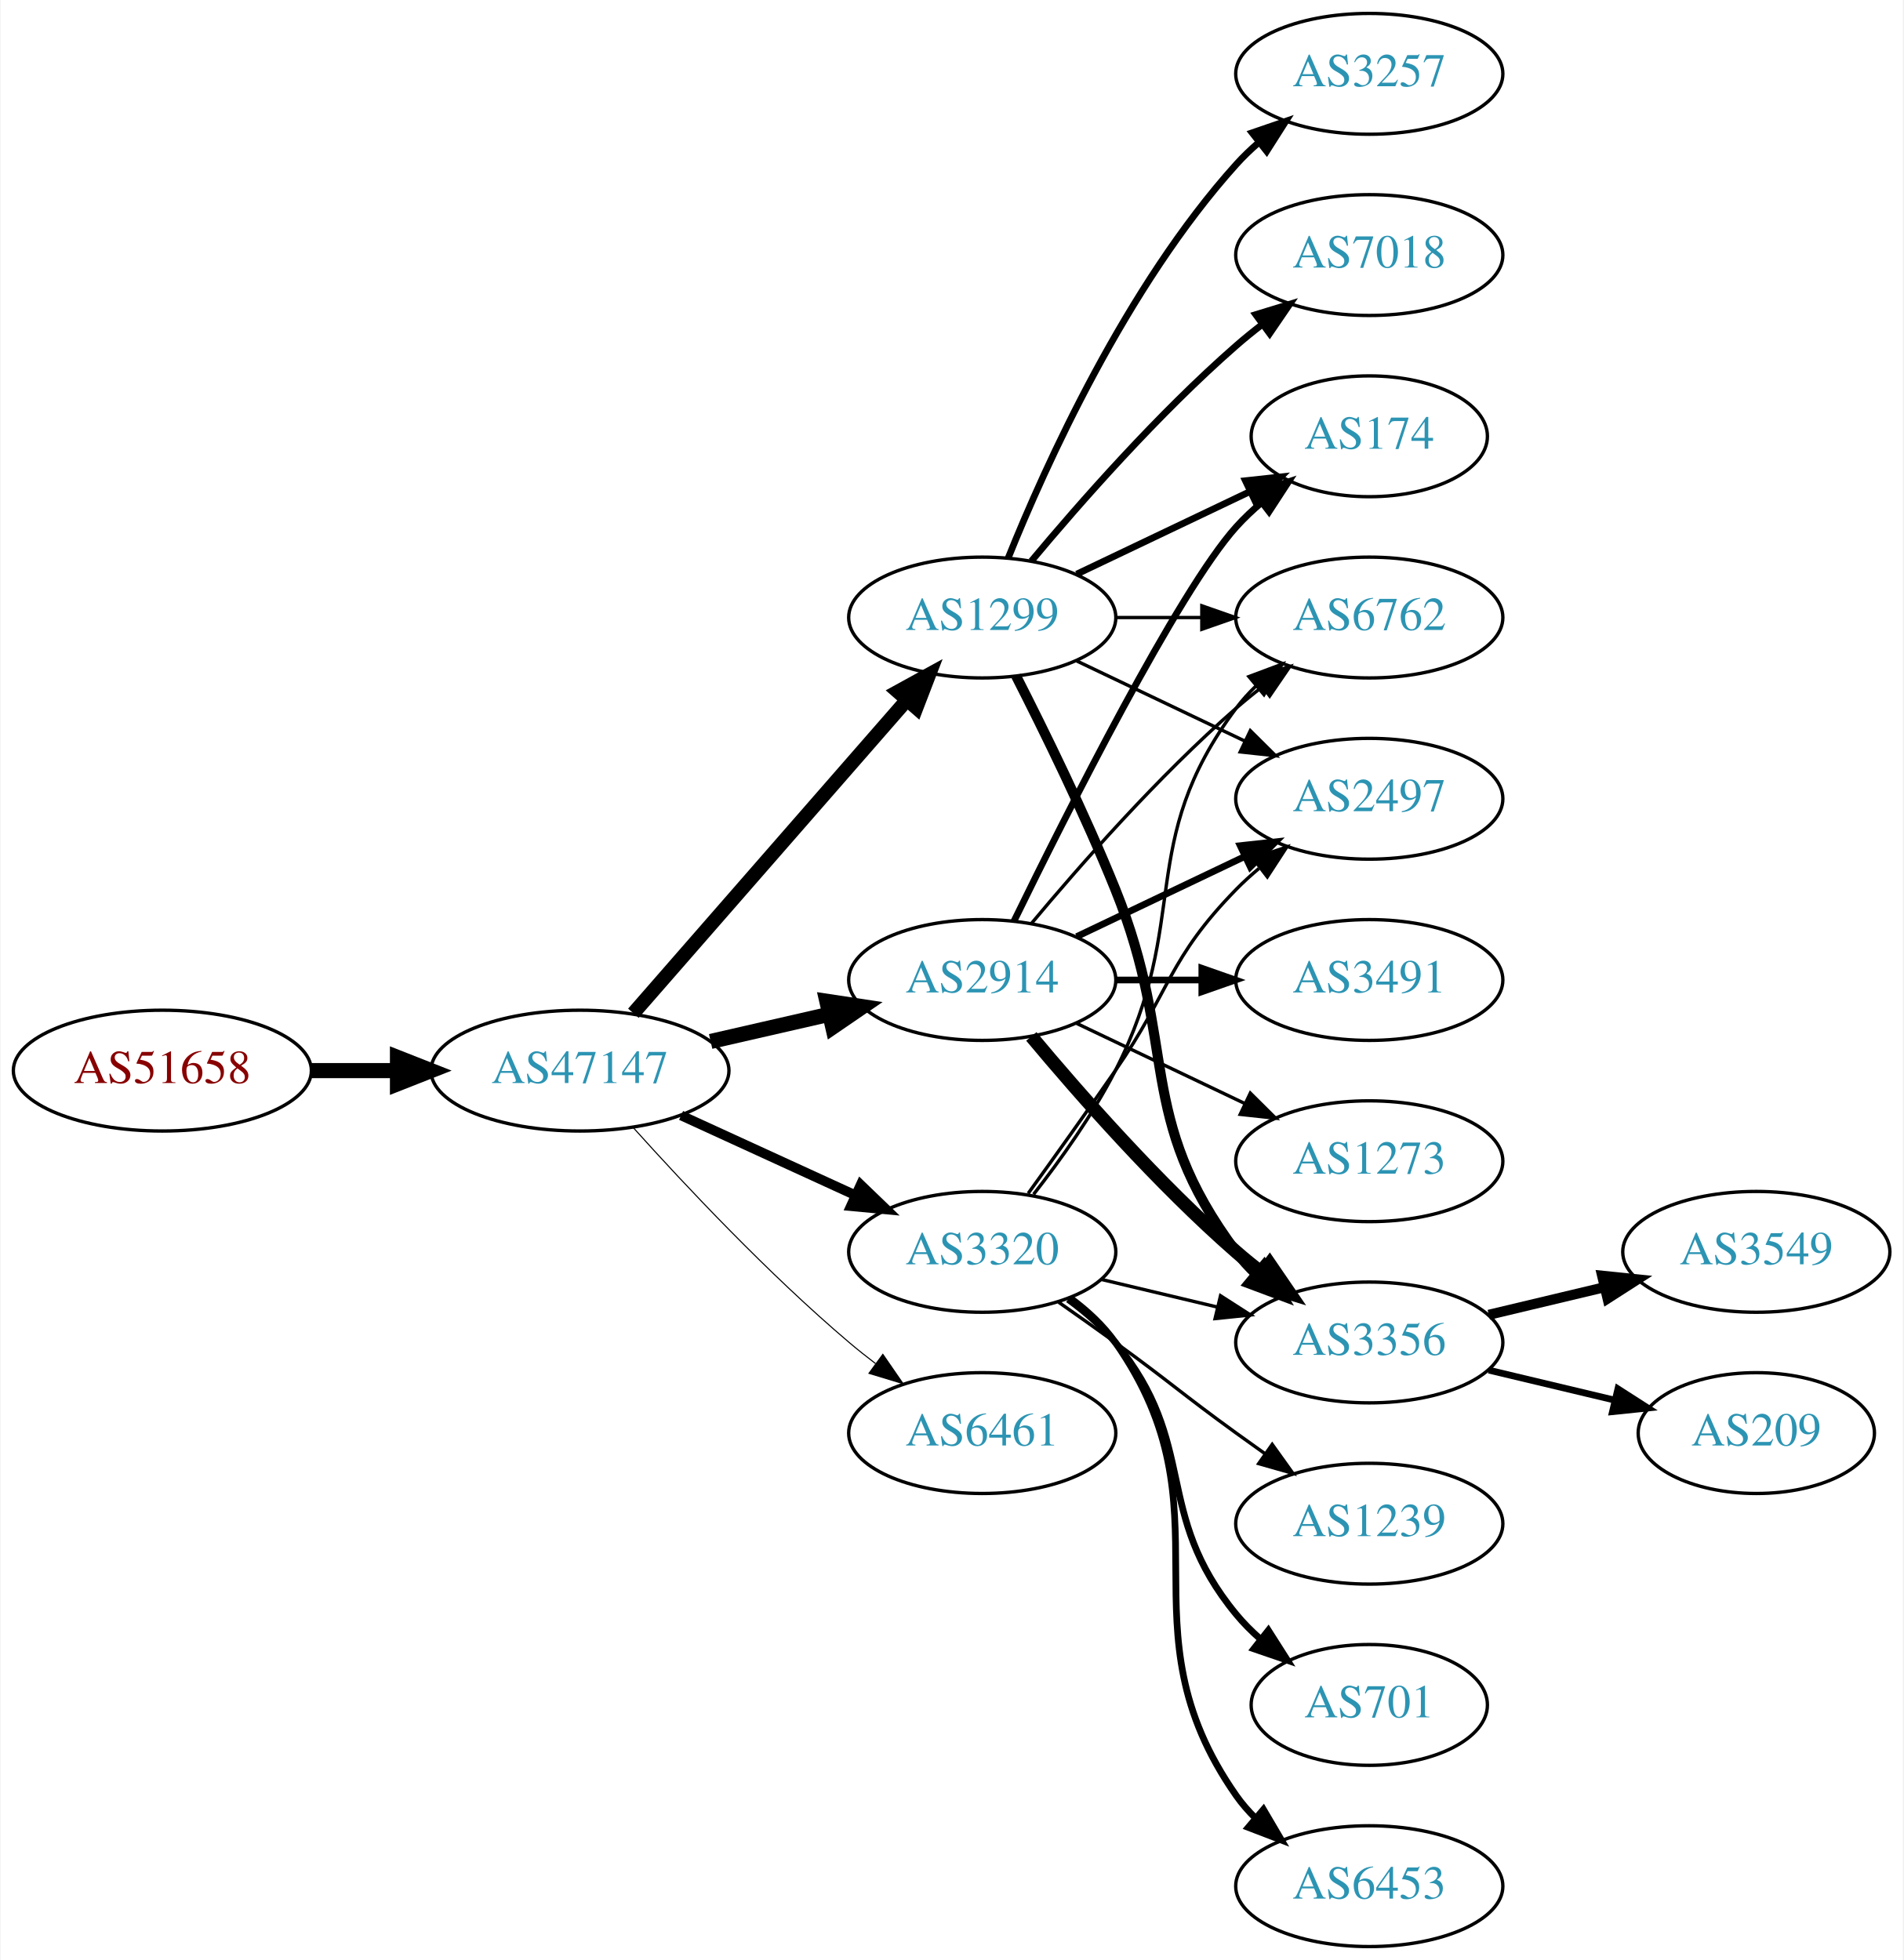
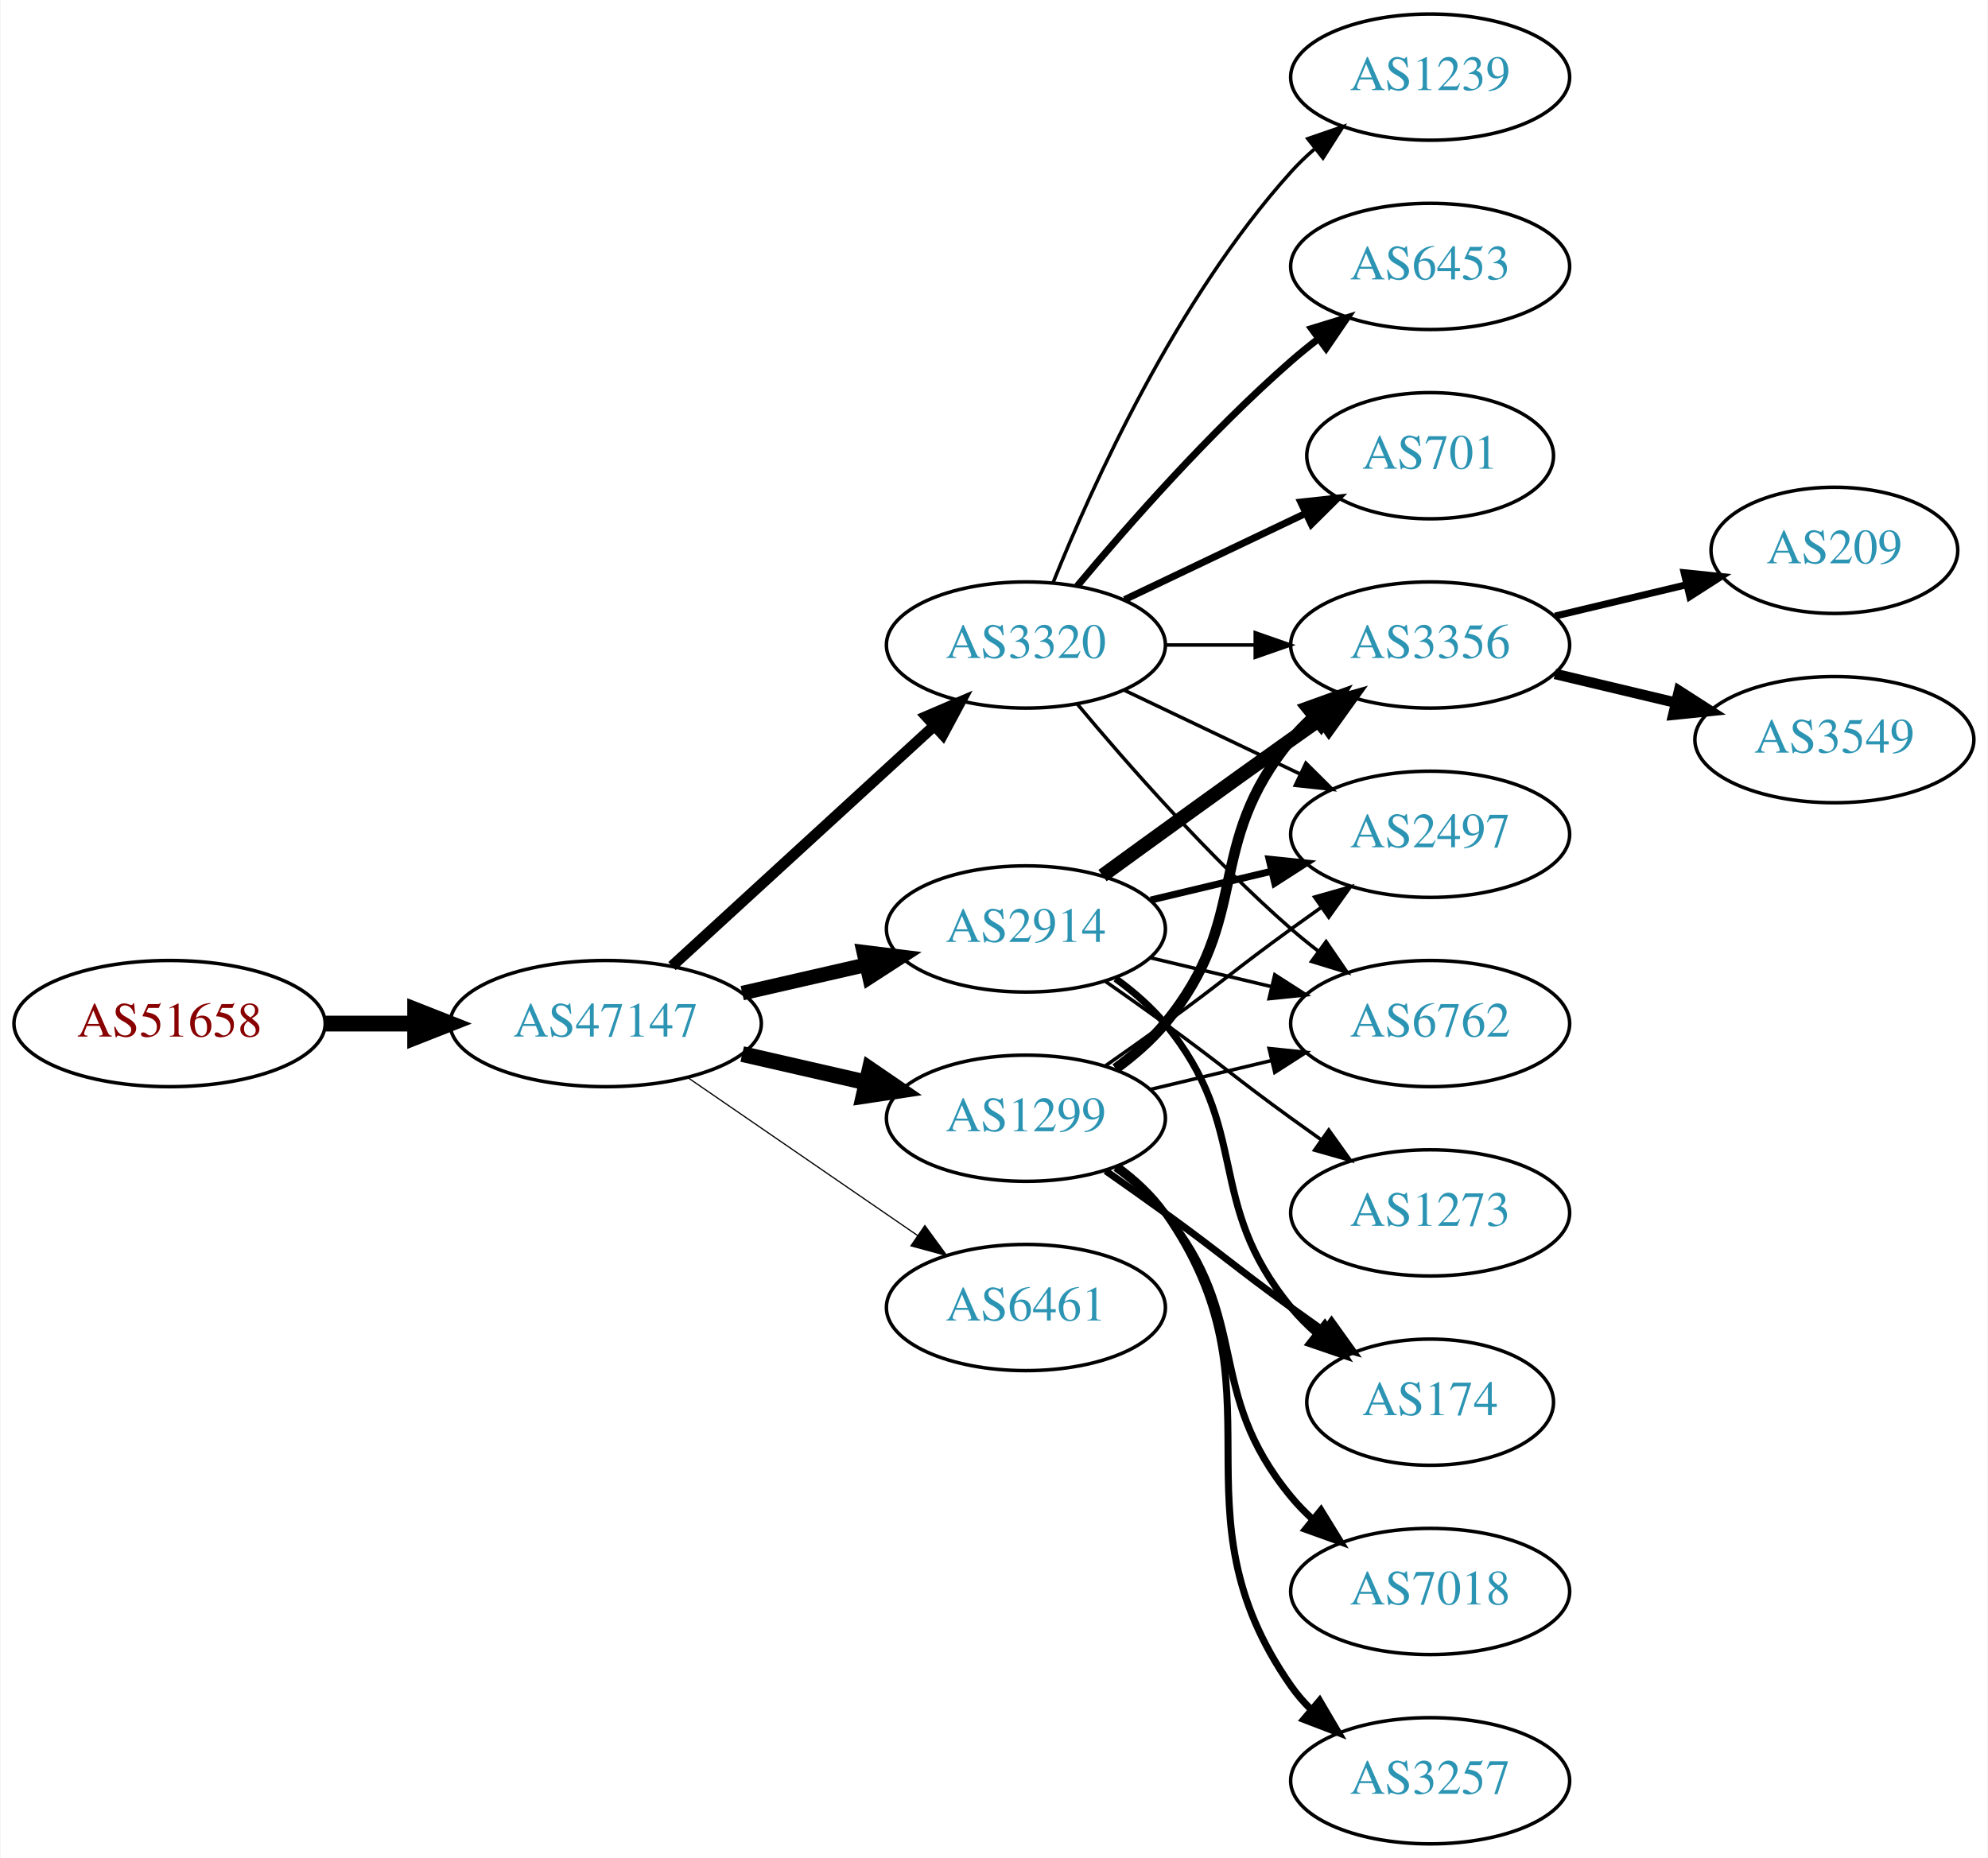
- <svg xmlns="http://www.w3.org/2000/svg" xmlns:xlink="http://www.w3.org/1999/xlink" width="567pt" height="584pt" viewBox="0.00 0.00 566.66 584.00">
-   <g id="graph0" class="graph" transform="scale(1 1) rotate(0) translate(4 580)">
-     <polygon fill="white" stroke="none" points="-4,4 -4,-580 562.663,-580 562.663,4 -4,4" />
+ <svg xmlns="http://www.w3.org/2000/svg" xmlns:xlink="http://www.w3.org/1999/xlink" width="567pt" height="530pt" viewBox="0.00 0.00 566.66 530.00">
+   <g id="graph0" class="graph" transform="scale(1 1) rotate(0) translate(4 526)">
+     <polygon fill="white" stroke="none" points="-4,4 -4,-526 562.663,-526 562.663,4 -4,4" />
    <g id="node1" class="node">
      <g id="a_node1">
        <a xlink:href="/asn/51658" xlink:title="AS51658 ~ Patrick Janesch trading as Lucesem [AT]">
-           <ellipse fill="#ffffff" stroke="black" cx="44.196" cy="-261" rx="44.393" ry="18" />
-           <text text-anchor="middle" x="44.196" y="-257.3" font-family="Times,serif" font-size="14.00" fill="#880000">AS51658</text>
+           <ellipse fill="#ffffff" stroke="black" cx="44.196" cy="-234" rx="44.393" ry="18" />
+           <text text-anchor="middle" x="44.196" y="-230.3" font-family="Times,serif" font-size="14.00" fill="#880000">AS51658</text>
        </a>
      </g>
    </g>
    <g id="node2" class="node">
      <g id="a_node2">
        <a xlink:href="/asn/47147" xlink:title="AS47147 ~ ANEXIA Internetdienstleistungs GmbH [AT]">
-           <ellipse fill="#ffffff" stroke="black" cx="168.588" cy="-261" rx="44.393" ry="18" />
-           <text text-anchor="middle" x="168.588" y="-257.3" font-family="Times,serif" font-size="14.00" fill="#2c94b3">AS47147</text>
+           <ellipse fill="#ffffff" stroke="black" cx="168.588" cy="-234" rx="44.393" ry="18" />
+           <text text-anchor="middle" x="168.588" y="-230.3" font-family="Times,serif" font-size="14.00" fill="#2c94b3">AS47147</text>
        </a>
      </g>
    </g>
    <g id="edge1" class="edge">
-       <path fill="none" stroke="black" stroke-width="4.5" d="M88.692,-261C96.898,-261 105.569,-261 114.041,-261" />
-       <polygon fill="black" stroke="black" stroke-width="4.5" points="114.233,-264.938 124.233,-261 114.233,-257.063 114.233,-264.938" />
+       <path fill="none" stroke="black" stroke-width="4.5" d="M88.692,-234C96.898,-234 105.569,-234 114.041,-234" />
+       <polygon fill="black" stroke="black" stroke-width="4.5" points="114.233,-237.938 124.233,-234 114.233,-230.063 114.233,-237.938" />
    </g>
    <g id="node3" class="node">
      <g id="a_node3">
        <a xlink:href="/asn/1299" xlink:title="AS1299 ~ Telia Carrier [EU]">
-           <ellipse fill="#ffffff" stroke="black" cx="288.431" cy="-396" rx="39.794" ry="18" />
-           <text text-anchor="middle" x="288.431" y="-392.3" font-family="Times,serif" font-size="14.00" fill="#2c94b3">AS1299</text>
+           <ellipse fill="#ffffff" stroke="black" cx="288.431" cy="-207" rx="39.794" ry="18" />
+           <text text-anchor="middle" x="288.431" y="-203.3" font-family="Times,serif" font-size="14.00" fill="#2c94b3">AS1299</text>
        </a>
      </g>
    </g>
    <g id="edge2" class="edge">
-       <path fill="none" stroke="black" stroke-width="4.179" d="M184.513,-278.098C205.056,-301.631 242.175,-344.155 265.771,-371.187" />
-       <polygon fill="black" stroke="black" stroke-width="4.179" points="263.297,-373.912 272.627,-379.041 268.805,-369.103 263.297,-373.912" />
+       <path fill="none" stroke="black" stroke-width="4.5" d="M207.523,-225.308C218.764,-222.733 231.176,-219.889 242.799,-217.226" />
+       <polygon fill="black" stroke="black" stroke-width="4.5" points="243.893,-221.015 252.761,-214.943 242.134,-213.339 243.893,-221.015" />
    </g>
    <g id="node4" class="node">
      <g id="a_node4">
-         <a xlink:href="/asn/3320" xlink:title="AS3320 ~ DTAG [DE]">
-           <ellipse fill="#ffffff" stroke="black" cx="288.431" cy="-207" rx="39.794" ry="18" />
-           <text text-anchor="middle" x="288.431" y="-203.3" font-family="Times,serif" font-size="14.00" fill="#2c94b3">AS3320</text>
+         <a xlink:href="/asn/2914" xlink:title="AS2914 ~ NTT America, Inc. [US]">
+           <ellipse fill="#ffffff" stroke="black" cx="288.431" cy="-261" rx="39.794" ry="18" />
+           <text text-anchor="middle" x="288.431" y="-257.3" font-family="Times,serif" font-size="14.00" fill="#2c94b3">AS2914</text>
        </a>
      </g>
    </g>
    <g id="edge3" class="edge">
-       <path fill="none" stroke="black" stroke-width="2.893" d="M198.718,-247.652C214.329,-240.498 233.727,-231.609 250.399,-223.97" />
-       <polygon fill="black" stroke="black" stroke-width="2.893" points="252.218,-226.986 259.851,-219.638 249.302,-220.622 252.218,-226.986" />
+       <path fill="none" stroke="black" stroke-width="4.154" d="M207.523,-242.692C218.764,-245.267 231.176,-248.111 242.799,-250.774" />
+       <polygon fill="black" stroke="black" stroke-width="4.154" points="242.202,-254.366 252.761,-253.057 243.826,-247.28 242.202,-254.366" />
    </g>
    <g id="node5" class="node">
      <g id="a_node5">
-         <a xlink:href="/asn/2914" xlink:title="AS2914 ~ NTT America, Inc. [US]">
-           <ellipse fill="#ffffff" stroke="black" cx="288.431" cy="-288" rx="39.794" ry="18" />
-           <text text-anchor="middle" x="288.431" y="-284.3" font-family="Times,serif" font-size="14.00" fill="#2c94b3">AS2914</text>
+         <a xlink:href="/asn/3320" xlink:title="AS3320 ~ DTAG [DE]">
+           <ellipse fill="#ffffff" stroke="black" cx="288.431" cy="-342" rx="39.794" ry="18" />
+           <text text-anchor="middle" x="288.431" y="-338.3" font-family="Times,serif" font-size="14.00" fill="#2c94b3">AS3320</text>
        </a>
      </g>
    </g>
    <g id="edge4" class="edge">
-       <path fill="none" stroke="black" stroke-width="4.5" d="M207.523,-269.692C218.764,-272.267 231.176,-275.111 242.799,-277.774" />
-       <polygon fill="black" stroke="black" stroke-width="4.5" points="242.134,-281.661 252.761,-280.057 243.893,-273.985 242.134,-281.661" />
+       <path fill="none" stroke="black" stroke-width="3.115" d="M187.486,-250.403C207.414,-268.667 239.772,-298.322 262.249,-318.921" />
+       <polygon fill="black" stroke="black" stroke-width="3.115" points="260.014,-321.62 269.751,-325.797 264.743,-316.46 260.014,-321.62" />
    </g>
    <g id="node6" class="node">
      <g id="a_node6">
        <a xlink:href="/asn/6461" xlink:title="AS6461 ~ Zayo Bandwidth [US]">
          <ellipse fill="#ffffff" stroke="black" cx="288.431" cy="-153" rx="39.794" ry="18" />
          <text text-anchor="middle" x="288.431" y="-149.3" font-family="Times,serif" font-size="14.00" fill="#2c94b3">AS6461</text>
        </a>
      </g>
    </g>
    <g id="edge5" class="edge">
-       <path fill="none" stroke="black" stroke-width="0.321" d="M184.521,-243.956C199.847,-226.903 224.782,-200.35 248.784,-180 251.281,-177.883 253.942,-175.768 256.653,-173.707" />
-       <polygon fill="black" stroke="black" stroke-width="0.321" points="258.819,-176.459 264.83,-167.734 254.69,-170.806 258.819,-176.459" />
+       <path fill="none" stroke="black" stroke-width="0.346" d="M192.031,-218.574C210.612,-205.802 237.173,-187.545 257.553,-173.537" />
+       <polygon fill="black" stroke="black" stroke-width="0.346" points="259.609,-176.371 265.867,-167.822 255.643,-170.602 259.609,-176.371" />
    </g>
    <g id="node7" class="node">
      <g id="a_node7">
-         <a xlink:href="/asn/7018" xlink:title="AS7018 ~ AT&amp;T Services, Inc. [US]">
-           <ellipse fill="#ffffff" stroke="black" cx="403.724" cy="-504" rx="39.794" ry="18" />
-           <text text-anchor="middle" x="403.724" y="-500.3" font-family="Times,serif" font-size="14.00" fill="#2c94b3">AS7018</text>
-         </a>
-       </g>
-     </g>
-     <g id="edge6" class="edge">
-       <path fill="none" stroke="black" stroke-width="2" d="M303.061,-412.817C317.343,-429.929 340.89,-456.745 364.077,-477 366.543,-479.154 369.182,-481.294 371.879,-483.372" />
-       <polygon fill="black" stroke="black" stroke-width="2" points="369.904,-486.264 380.033,-489.37 374.052,-480.625 369.904,-486.264" />
+         <a xlink:href="/asn/3356" xlink:title="AS3356 ~ Level 3 Parent, LLC [US]">
+           <ellipse fill="#ffffff" stroke="black" cx="403.724" cy="-342" rx="39.794" ry="18" />
+           <text text-anchor="middle" x="403.724" y="-338.3" font-family="Times,serif" font-size="14.00" fill="#2c94b3">AS3356</text>
+         </a>
+       </g>
+     </g>
+     <g id="edge15" class="edge">
+       <path fill="none" stroke="black" stroke-width="3" d="M314.012,-221.156C319.106,-224.872 324.12,-229.201 328.077,-234 353.142,-264.394 339.013,-284.606 364.077,-315 365.932,-317.25 368.02,-319.396 370.238,-321.424" />
+       <polygon fill="black" stroke="black" stroke-width="3" points="368.174,-324.256 378.143,-327.844 372.587,-318.823 368.174,-324.256" />
    </g>
    <g id="node8" class="node">
      <g id="a_node8">
-         <a xlink:href="/asn/3356" xlink:title="AS3356 ~ Level 3 Parent, LLC [US]">
-           <ellipse fill="#ffffff" stroke="black" cx="403.724" cy="-180" rx="39.794" ry="18" />
-           <text text-anchor="middle" x="403.724" y="-176.3" font-family="Times,serif" font-size="14.00" fill="#2c94b3">AS3356</text>
-         </a>
-       </g>
-     </g>
-     <g id="edge7" class="edge">
-       <path fill="none" stroke="black" stroke-width="3" d="M298.511,-378.583C306.78,-362.366 319.042,-337.397 328.077,-315 347.007,-268.078 333.806,-247.542 364.077,-207 365.822,-204.664 367.829,-202.455 369.992,-200.383" />
-       <polygon fill="black" stroke="black" stroke-width="3" points="372.352,-202.973 377.793,-193.882 367.87,-197.595 372.352,-202.973" />
+         <a xlink:href="/asn/2497" xlink:title="AS2497 ~ Internet Initiative Japan Inc. [JP]">
+           <ellipse fill="#ffffff" stroke="black" cx="403.724" cy="-288" rx="39.794" ry="18" />
+           <text text-anchor="middle" x="403.724" y="-284.3" font-family="Times,serif" font-size="14.00" fill="#2c94b3">AS2497</text>
+         </a>
+       </g>
+     </g>
+     <g id="edge16" class="edge">
+       <path fill="none" stroke="black" d="M311.188,-222.009C316.722,-225.879 322.641,-230.064 328.077,-234 344.277,-245.729 347.877,-249.271 364.077,-261 366.88,-263.029 369.812,-265.125 372.752,-267.21" />
+       <polygon fill="black" stroke="black" points="370.775,-270.097 380.967,-272.991 374.803,-264.373 370.775,-270.097" />
    </g>
    <g id="node9" class="node">
      <g id="a_node9">
        <a xlink:href="/asn/6762" xlink:title="AS6762 ~ TELECOM ITALIA SPARKLE S.p.A. [IT]">
-           <ellipse fill="#ffffff" stroke="black" cx="403.724" cy="-396" rx="39.794" ry="18" />
-           <text text-anchor="middle" x="403.724" y="-392.3" font-family="Times,serif" font-size="14.00" fill="#2c94b3">AS6762</text>
-         </a>
-       </g>
-     </g>
-     <g id="edge8" class="edge">
-       <path fill="none" stroke="black" d="M328.103,-396C336.306,-396 345.07,-396 353.602,-396" />
-       <polygon fill="black" stroke="black" points="353.841,-399.5 363.841,-396 353.841,-392.5 353.841,-399.5" />
+           <ellipse fill="#ffffff" stroke="black" cx="403.724" cy="-234" rx="39.794" ry="18" />
+           <text text-anchor="middle" x="403.724" y="-230.3" font-family="Times,serif" font-size="14.00" fill="#2c94b3">AS6762</text>
+         </a>
+       </g>
+     </g>
+     <g id="edge14" class="edge">
+       <path fill="none" stroke="black" d="M324.038,-215.248C334.909,-217.838 347.064,-220.735 358.506,-223.462" />
+       <polygon fill="black" stroke="black" points="357.789,-226.889 368.328,-225.803 359.412,-220.08 357.789,-226.889" />
    </g>
    <g id="node10" class="node">
      <g id="a_node10">
        <a xlink:href="/asn/174" xlink:title="AS174 ~ Cogent Communications [US]">
-           <ellipse fill="#ffffff" stroke="black" cx="403.724" cy="-450" rx="35.194" ry="18" />
-           <text text-anchor="middle" x="403.724" y="-446.3" font-family="Times,serif" font-size="14.00" fill="#2c94b3">AS174</text>
-         </a>
-       </g>
+           <ellipse fill="#ffffff" stroke="black" cx="403.724" cy="-126" rx="35.194" ry="18" />
+           <text text-anchor="middle" x="403.724" y="-122.3" font-family="Times,serif" font-size="14.00" fill="#2c94b3">AS174</text>
+         </a>
+       </g>
+     </g>
+     <g id="edge13" class="edge">
+       <path fill="none" stroke="black" stroke-width="2" d="M311.188,-191.991C316.722,-188.121 322.641,-183.936 328.077,-180 344.277,-168.271 347.877,-164.729 364.077,-153 367.106,-150.807 370.285,-148.537 373.463,-146.287" />
+       <polygon fill="black" stroke="black" stroke-width="2" points="375.606,-149.059 381.774,-140.445 371.58,-143.333 375.606,-149.059" />
+     </g>
+     <g id="node12" class="node">
+       <g id="a_node12">
+         <a xlink:href="/asn/7018" xlink:title="AS7018 ~ AT&amp;T Services, Inc. [US]">
+           <ellipse fill="#ffffff" stroke="black" cx="403.724" cy="-72" rx="39.794" ry="18" />
+           <text text-anchor="middle" x="403.724" y="-68.3" font-family="Times,serif" font-size="14.00" fill="#2c94b3">AS7018</text>
+         </a>
+       </g>
+     </g>
+     <g id="edge11" class="edge">
+       <path fill="none" stroke="black" stroke-width="2" d="M314.012,-192.844C319.106,-189.128 324.12,-184.799 328.077,-180 353.142,-149.606 339.013,-129.394 364.077,-99 365.932,-96.751 368.02,-94.604 370.238,-92.576" />
+       <polygon fill="black" stroke="black" stroke-width="2" points="372.587,-95.177 378.143,-86.156 368.174,-89.744 372.587,-95.177" />
+     </g>
+     <g id="node13" class="node">
+       <g id="a_node13">
+         <a xlink:href="/asn/3257" xlink:title="AS3257 ~ GTT [DE]">
+           <ellipse fill="#ffffff" stroke="black" cx="403.724" cy="-18" rx="39.794" ry="18" />
+           <text text-anchor="middle" x="403.724" y="-14.3" font-family="Times,serif" font-size="14.00" fill="#2c94b3">AS3257</text>
+         </a>
+       </g>
+     </g>
+     <g id="edge12" class="edge">
+       <path fill="none" stroke="black" stroke-width="2" d="M314.59,-193.284C319.654,-189.545 324.51,-185.096 328.077,-180 363.691,-129.131 328.464,-95.869 364.077,-45 365.75,-42.611 367.705,-40.365 369.832,-38.267" />
+       <polygon fill="black" stroke="black" stroke-width="2" points="372.196,-40.851 377.564,-31.716 367.672,-35.51 372.196,-40.851" />
+     </g>
+     <g id="edge6" class="edge">
+       <path fill="none" stroke="black" stroke-width="4" d="M310.279,-276.222C325.213,-287.091 345.827,-302.025 364.077,-315 366.898,-317.005 369.841,-319.085 372.789,-321.159" />
+       <polygon fill="black" stroke="black" stroke-width="4" points="370.816,-324.05 381.013,-326.926 374.835,-318.319 370.816,-324.05" />
+     </g>
+     <g id="edge7" class="edge">
+       <path fill="none" stroke="black" stroke-width="2" d="M324.038,-269.248C334.909,-271.838 347.064,-274.735 358.506,-277.462" />
+       <polygon fill="black" stroke="black" stroke-width="2" points="357.789,-280.889 368.328,-279.803 359.412,-274.08 357.789,-280.889" />
+     </g>
+     <g id="edge8" class="edge">
+       <path fill="none" stroke="black" d="M324.038,-252.752C334.909,-250.162 347.064,-247.265 358.506,-244.538" />
+       <polygon fill="black" stroke="black" points="359.412,-247.92 368.328,-242.197 357.789,-241.111 359.412,-247.92" />
    </g>
    <g id="edge9" class="edge">
-       <path fill="none" stroke="black" stroke-width="2" d="M316.567,-408.934C331.999,-416.29 351.485,-425.577 368.02,-433.459" />
-       <polygon fill="black" stroke="black" stroke-width="2" points="366.828,-436.768 377.361,-437.911 369.84,-430.449 366.828,-436.768" />
+       <path fill="none" stroke="black" stroke-width="2" d="M314.012,-246.844C319.106,-243.128 324.12,-238.799 328.077,-234 353.142,-203.606 339.013,-183.394 364.077,-153 366.212,-150.411 368.655,-147.959 371.251,-145.666" />
+       <polygon fill="black" stroke="black" stroke-width="2" points="373.66,-148.225 379.35,-139.288 369.329,-142.725 373.66,-148.225" />
    </g>
    <g id="node11" class="node">
      <g id="a_node11">
-         <a xlink:href="/asn/3257" xlink:title="AS3257 ~ GTT [DE]">
-           <ellipse fill="#ffffff" stroke="black" cx="403.724" cy="-558" rx="39.794" ry="18" />
-           <text text-anchor="middle" x="403.724" y="-554.3" font-family="Times,serif" font-size="14.00" fill="#2c94b3">AS3257</text>
+         <a xlink:href="/asn/1273" xlink:title="AS1273 ~ Vodafone Group PLC [EU]">
+           <ellipse fill="#ffffff" stroke="black" cx="403.724" cy="-180" rx="39.794" ry="18" />
+           <text text-anchor="middle" x="403.724" y="-176.3" font-family="Times,serif" font-size="14.00" fill="#2c94b3">AS1273</text>
        </a>
      </g>
    </g>
    <g id="edge10" class="edge">
-       <path fill="none" stroke="black" stroke-width="2" d="M296.179,-413.787C307.23,-441.243 331.283,-494.578 364.077,-531 366.08,-533.224 368.298,-535.363 370.631,-537.397" />
-       <polygon fill="black" stroke="black" stroke-width="2" points="368.829,-540.433 378.85,-543.873 373.161,-534.935 368.829,-540.433" />
-     </g>
-     <g id="node12" class="node">
-       <g id="a_node12">
-         <a xlink:href="/asn/2497" xlink:title="AS2497 ~ Internet Initiative Japan Inc. [JP]">
-           <ellipse fill="#ffffff" stroke="black" cx="403.724" cy="-342" rx="39.794" ry="18" />
-           <text text-anchor="middle" x="403.724" y="-338.3" font-family="Times,serif" font-size="14.00" fill="#2c94b3">AS2497</text>
-         </a>
-       </g>
-     </g>
-     <g id="edge11" class="edge">
-       <path fill="none" stroke="black" d="M316.567,-383.066C331.561,-375.919 350.382,-366.948 366.605,-359.215" />
-       <polygon fill="black" stroke="black" points="368.288,-362.291 375.809,-354.829 365.276,-355.972 368.288,-362.291" />
-     </g>
-     <g id="edge17" class="edge">
-       <path fill="none" stroke="black" d="M324.038,-198.752C334.909,-196.162 347.064,-193.265 358.506,-190.538" />
-       <polygon fill="black" stroke="black" points="359.412,-193.92 368.328,-188.197 357.789,-187.111 359.412,-193.92" />
-     </g>
-     <g id="edge16" class="edge">
-       <path fill="none" stroke="black" d="M303.727,-224.14C311.713,-234.353 321.375,-247.853 328.077,-261 351.058,-306.077 333.806,-328.458 364.077,-369 365.822,-371.336 367.829,-373.545 369.992,-375.617" />
-       <polygon fill="black" stroke="black" points="367.87,-378.405 377.793,-382.118 372.352,-373.027 367.87,-378.405" />
-     </g>
-     <g id="edge14" class="edge">
-       <path fill="none" stroke="black" d="M302.11,-224.406C309.725,-234.937 319.558,-248.67 328.077,-261 344.473,-284.731 343.905,-294.383 364.077,-315 366.17,-317.139 368.453,-319.218 370.83,-321.21" />
-       <polygon fill="black" stroke="black" points="369.074,-324.275 379.13,-327.611 373.349,-318.732 369.074,-324.275" />
-     </g>
-     <g id="node13" class="node">
-       <g id="a_node13">
-         <a xlink:href="/asn/1239" xlink:title="AS1239 ~ Sprint [US]">
-           <ellipse fill="#ffffff" stroke="black" cx="403.724" cy="-126" rx="39.794" ry="18" />
-           <text text-anchor="middle" x="403.724" y="-122.3" font-family="Times,serif" font-size="14.00" fill="#2c94b3">AS1239</text>
-         </a>
-       </g>
-     </g>
-     <g id="edge12" class="edge">
-       <path fill="none" stroke="black" d="M311.188,-191.991C316.722,-188.121 322.641,-183.936 328.077,-180 344.277,-168.271 347.877,-164.729 364.077,-153 366.88,-150.971 369.812,-148.875 372.752,-146.79" />
-       <polygon fill="black" stroke="black" points="374.803,-149.627 380.967,-141.009 370.775,-143.903 374.803,-149.627" />
+       <path fill="none" stroke="black" d="M311.188,-245.991C316.722,-242.121 322.641,-237.936 328.077,-234 344.277,-222.271 347.877,-218.729 364.077,-207 366.88,-204.971 369.812,-202.875 372.752,-200.79" />
+       <polygon fill="black" stroke="black" points="374.803,-203.627 380.967,-195.009 370.775,-197.903 374.803,-203.627" />
+     </g>
+     <g id="edge21" class="edge">
+       <path fill="none" stroke="black" d="M328.103,-342C336.306,-342 345.07,-342 353.602,-342" />
+       <polygon fill="black" stroke="black" points="353.841,-345.5 363.841,-342 353.841,-338.5 353.841,-345.5" />
+     </g>
+     <g id="edge20" class="edge">
+       <path fill="none" stroke="black" d="M316.567,-329.066C331.561,-321.919 350.382,-312.948 366.605,-305.215" />
+       <polygon fill="black" stroke="black" points="368.288,-308.291 375.809,-300.829 365.276,-301.972 368.288,-308.291" />
+     </g>
+     <g id="edge22" class="edge">
+       <path fill="none" stroke="black" d="M303.061,-325.183C317.343,-308.071 340.89,-281.255 364.077,-261 366.543,-258.846 369.182,-256.706 371.879,-254.628" />
+       <polygon fill="black" stroke="black" points="374.052,-257.375 380.033,-248.63 369.904,-251.736 374.052,-257.375" />
    </g>
    <g id="node14" class="node">
      <g id="a_node14">
-         <a xlink:href="/asn/701" xlink:title="AS701 ~ UUNET [US]">
-           <ellipse fill="#ffffff" stroke="black" cx="403.724" cy="-72" rx="35.194" ry="18" />
-           <text text-anchor="middle" x="403.724" y="-68.3" font-family="Times,serif" font-size="14.00" fill="#2c94b3">AS701</text>
-         </a>
-       </g>
-     </g>
-     <g id="edge13" class="edge">
-       <path fill="none" stroke="black" stroke-width="2" d="M314.012,-192.844C319.106,-189.128 324.12,-184.799 328.077,-180 353.142,-149.606 339.013,-129.394 364.077,-99 366.212,-96.411 368.655,-93.959 371.251,-91.666" />
-       <polygon fill="black" stroke="black" stroke-width="2" points="373.66,-94.225 379.35,-85.288 369.329,-88.725 373.66,-94.225" />
+         <a xlink:href="/asn/1239" xlink:title="AS1239 ~ Sprint [US]">
+           <ellipse fill="#ffffff" stroke="black" cx="403.724" cy="-504" rx="39.794" ry="18" />
+           <text text-anchor="middle" x="403.724" y="-500.3" font-family="Times,serif" font-size="14.00" fill="#2c94b3">AS1239</text>
+         </a>
+       </g>
+     </g>
+     <g id="edge17" class="edge">
+       <path fill="none" stroke="black" d="M296.179,-359.787C307.23,-387.243 331.283,-440.578 364.077,-477 366.08,-479.224 368.298,-481.363 370.631,-483.397" />
+       <polygon fill="black" stroke="black" points="368.829,-486.433 378.85,-489.873 373.161,-480.935 368.829,-486.433" />
    </g>
    <g id="node15" class="node">
      <g id="a_node15">
        <a xlink:href="/asn/6453" xlink:title="AS6453 ~ TATA COMMUNICATIONS (AMERICA) INC [US]">
-           <ellipse fill="#ffffff" stroke="black" cx="403.724" cy="-18" rx="39.794" ry="18" />
-           <text text-anchor="middle" x="403.724" y="-14.3" font-family="Times,serif" font-size="14.00" fill="#2c94b3">AS6453</text>
-         </a>
-       </g>
-     </g>
-     <g id="edge15" class="edge">
-       <path fill="none" stroke="black" stroke-width="2" d="M314.59,-193.284C319.654,-189.545 324.51,-185.096 328.077,-180 363.691,-129.131 328.464,-95.869 364.077,-45 365.75,-42.611 367.705,-40.365 369.832,-38.267" />
-       <polygon fill="black" stroke="black" stroke-width="2" points="372.196,-40.851 377.564,-31.716 367.672,-35.51 372.196,-40.851" />
-     </g>
-     <g id="edge22" class="edge">
-       <path fill="none" stroke="black" stroke-width="4" d="M303.061,-271.183C317.343,-254.071 340.89,-227.255 364.077,-207 366.543,-204.846 369.182,-202.706 371.879,-200.628" />
-       <polygon fill="black" stroke="black" stroke-width="4" points="374.052,-203.375 380.033,-194.63 369.904,-197.736 374.052,-203.375" />
-     </g>
-     <g id="edge21" class="edge">
-       <path fill="none" stroke="black" d="M303.061,-304.817C317.343,-321.929 340.89,-348.745 364.077,-369 366.543,-371.154 369.182,-373.294 371.879,-375.372" />
-       <polygon fill="black" stroke="black" points="369.904,-378.264 380.033,-381.37 374.052,-372.625 369.904,-378.264" />
+           <ellipse fill="#ffffff" stroke="black" cx="403.724" cy="-450" rx="39.794" ry="18" />
+           <text text-anchor="middle" x="403.724" y="-446.3" font-family="Times,serif" font-size="14.00" fill="#2c94b3">AS6453</text>
+         </a>
+       </g>
    </g>
    <g id="edge18" class="edge">
-       <path fill="none" stroke="black" stroke-width="2" d="M297.869,-305.511C313.487,-337.509 346.874,-403.893 364.077,-423 366.393,-425.572 368.998,-428.03 371.733,-430.343" />
-       <polygon fill="black" stroke="black" stroke-width="2" points="369.599,-433.117 379.656,-436.448 373.871,-427.572 369.599,-433.117" />
-     </g>
-     <g id="edge20" class="edge">
-       <path fill="none" stroke="black" stroke-width="2" d="M316.567,-300.934C331.561,-308.081 350.382,-317.052 366.605,-324.785" />
-       <polygon fill="black" stroke="black" stroke-width="2" points="365.276,-328.028 375.809,-329.171 368.288,-321.709 365.276,-328.028" />
+       <path fill="none" stroke="black" stroke-width="2" d="M303.061,-358.817C317.343,-375.929 340.89,-402.745 364.077,-423 366.543,-425.154 369.182,-427.294 371.879,-429.372" />
+       <polygon fill="black" stroke="black" stroke-width="2" points="369.904,-432.264 380.033,-435.37 374.052,-426.625 369.904,-432.264" />
    </g>
    <g id="node16" class="node">
      <g id="a_node16">
-         <a xlink:href="/asn/3491" xlink:title="AS3491 ~ PCCW Global, Inc. [US]">
-           <ellipse fill="#ffffff" stroke="black" cx="403.724" cy="-288" rx="39.794" ry="18" />
-           <text text-anchor="middle" x="403.724" y="-284.3" font-family="Times,serif" font-size="14.00" fill="#2c94b3">AS3491</text>
+         <a xlink:href="/asn/701" xlink:title="AS701 ~ UUNET [US]">
+           <ellipse fill="#ffffff" stroke="black" cx="403.724" cy="-396" rx="35.194" ry="18" />
+           <text text-anchor="middle" x="403.724" y="-392.3" font-family="Times,serif" font-size="14.00" fill="#2c94b3">AS701</text>
        </a>
      </g>
    </g>
    <g id="edge19" class="edge">
-       <path fill="none" stroke="black" stroke-width="2" d="M328.103,-288C336.306,-288 345.07,-288 353.602,-288" />
-       <polygon fill="black" stroke="black" stroke-width="2" points="353.841,-291.5 363.841,-288 353.841,-284.5 353.841,-291.5" />
+       <path fill="none" stroke="black" stroke-width="2" d="M316.567,-354.934C331.999,-362.29 351.485,-371.577 368.02,-379.459" />
+       <polygon fill="black" stroke="black" stroke-width="2" points="366.828,-382.768 377.361,-383.911 369.84,-376.449 366.828,-382.768" />
    </g>
    <g id="node17" class="node">
      <g id="a_node17">
-         <a xlink:href="/asn/1273" xlink:title="AS1273 ~ Vodafone Group PLC [EU]">
-           <ellipse fill="#ffffff" stroke="black" cx="403.724" cy="-234" rx="39.794" ry="18" />
-           <text text-anchor="middle" x="403.724" y="-230.3" font-family="Times,serif" font-size="14.00" fill="#2c94b3">AS1273</text>
+         <a xlink:href="/asn/209" xlink:title="AS209 ~ CenturyLink Communications, LLC [US]">
+           <ellipse fill="#ffffff" stroke="black" cx="519.017" cy="-369" rx="35.194" ry="18" />
+           <text text-anchor="middle" x="519.017" y="-365.3" font-family="Times,serif" font-size="14.00" fill="#2c94b3">AS209</text>
        </a>
      </g>
    </g>
    <g id="edge23" class="edge">
-       <path fill="none" stroke="black" d="M316.567,-275.066C331.561,-267.919 350.382,-258.948 366.605,-251.215" />
-       <polygon fill="black" stroke="black" points="368.288,-254.291 375.809,-246.829 365.276,-247.972 368.288,-254.291" />
+       <path fill="none" stroke="black" stroke-width="2" d="M439.331,-350.248C451.125,-353.058 464.43,-356.229 476.698,-359.153" />
+       <polygon fill="black" stroke="black" stroke-width="2" points="476.164,-362.624 486.703,-361.537 477.787,-355.814 476.164,-362.624" />
    </g>
    <g id="node18" class="node">
      <g id="a_node18">
        <a xlink:href="/asn/3549" xlink:title="AS3549 ~ Level 3 Parent, LLC [US]">
-           <ellipse fill="#ffffff" stroke="black" cx="519.017" cy="-207" rx="39.794" ry="18" />
-           <text text-anchor="middle" x="519.017" y="-203.3" font-family="Times,serif" font-size="14.00" fill="#2c94b3">AS3549</text>
+           <ellipse fill="#ffffff" stroke="black" cx="519.017" cy="-315" rx="39.794" ry="18" />
+           <text text-anchor="middle" x="519.017" y="-311.3" font-family="Times,serif" font-size="14.00" fill="#2c94b3">AS3549</text>
        </a>
      </g>
    </g>
    <g id="edge24" class="edge">
-       <path fill="none" stroke="black" stroke-width="3" d="M439.331,-188.248C450.202,-190.838 462.357,-193.735 473.799,-196.462" />
-       <polygon fill="black" stroke="black" stroke-width="3" points="473.082,-199.889 483.621,-198.803 474.705,-193.08 473.082,-199.889" />
-     </g>
-     <g id="node19" class="node">
-       <g id="a_node19">
-         <a xlink:href="/asn/209" xlink:title="AS209 ~ CenturyLink Communications, LLC [US]">
-           <ellipse fill="#ffffff" stroke="black" cx="519.017" cy="-153" rx="35.194" ry="18" />
-           <text text-anchor="middle" x="519.017" y="-149.3" font-family="Times,serif" font-size="14.00" fill="#2c94b3">AS209</text>
-         </a>
-       </g>
-     </g>
-     <g id="edge25" class="edge">
-       <path fill="none" stroke="black" stroke-width="2" d="M439.331,-171.752C451.125,-168.942 464.43,-165.771 476.698,-162.847" />
-       <polygon fill="black" stroke="black" stroke-width="2" points="477.787,-166.186 486.703,-160.463 476.164,-159.376 477.787,-166.186" />
+       <path fill="none" stroke="black" stroke-width="3" d="M439.331,-333.752C450.202,-331.162 462.357,-328.265 473.799,-325.538" />
+       <polygon fill="black" stroke="black" stroke-width="3" points="474.705,-328.92 483.621,-323.197 473.082,-322.111 474.705,-328.92" />
    </g>
  </g>
</svg>
